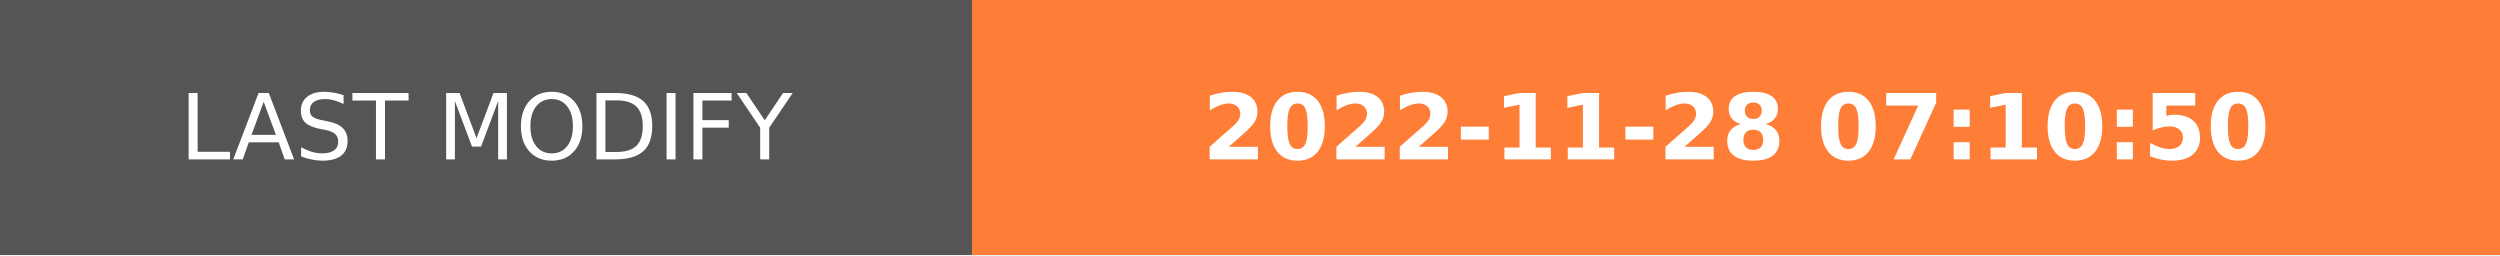
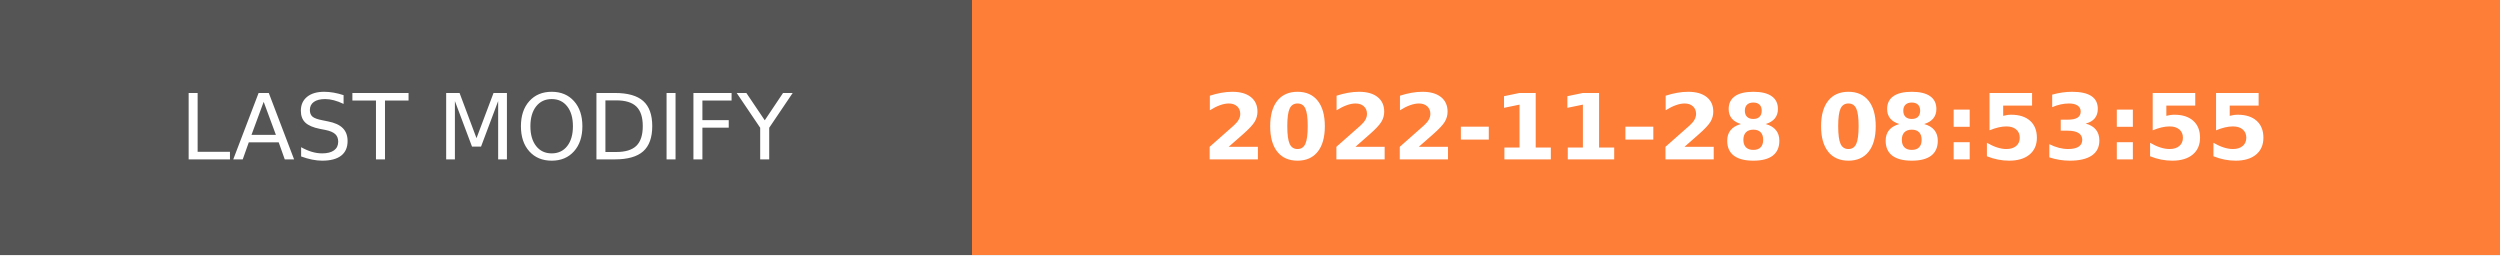
- <svg xmlns="http://www.w3.org/2000/svg" width="274.5" height="28" role="img" aria-label="LAST MODIFY: 2022-11-28 07:10:50">
+ <svg xmlns="http://www.w3.org/2000/svg" width="274.5" height="28" role="img" aria-label="LAST MODIFY: 2022-11-28 08:53:55">
  <g shape-rendering="crispEdges">
    <rect width="106.75" height="28" fill="#555" />
    <rect x="106.75" width="167.75" height="28" fill="#fe7d37" />
  </g>
  <g fill="#fff" text-anchor="middle" font-family="Verdana,Geneva,DejaVu Sans,sans-serif" text-rendering="geometricPrecision" font-size="100">
    <text transform="scale(.1)" x="533.75" y="175" textLength="827.5" fill="#fff">LAST MODIFY</text>
-     <text transform="scale(.1)" x="1906.25" y="175" textLength="1437.5" fill="#fff" font-weight="bold">2022-11-28 07:10:50</text>
+     <text transform="scale(.1)" x="1906.25" y="175" textLength="1437.5" fill="#fff" font-weight="bold">2022-11-28 08:53:55</text>
  </g>
</svg>
